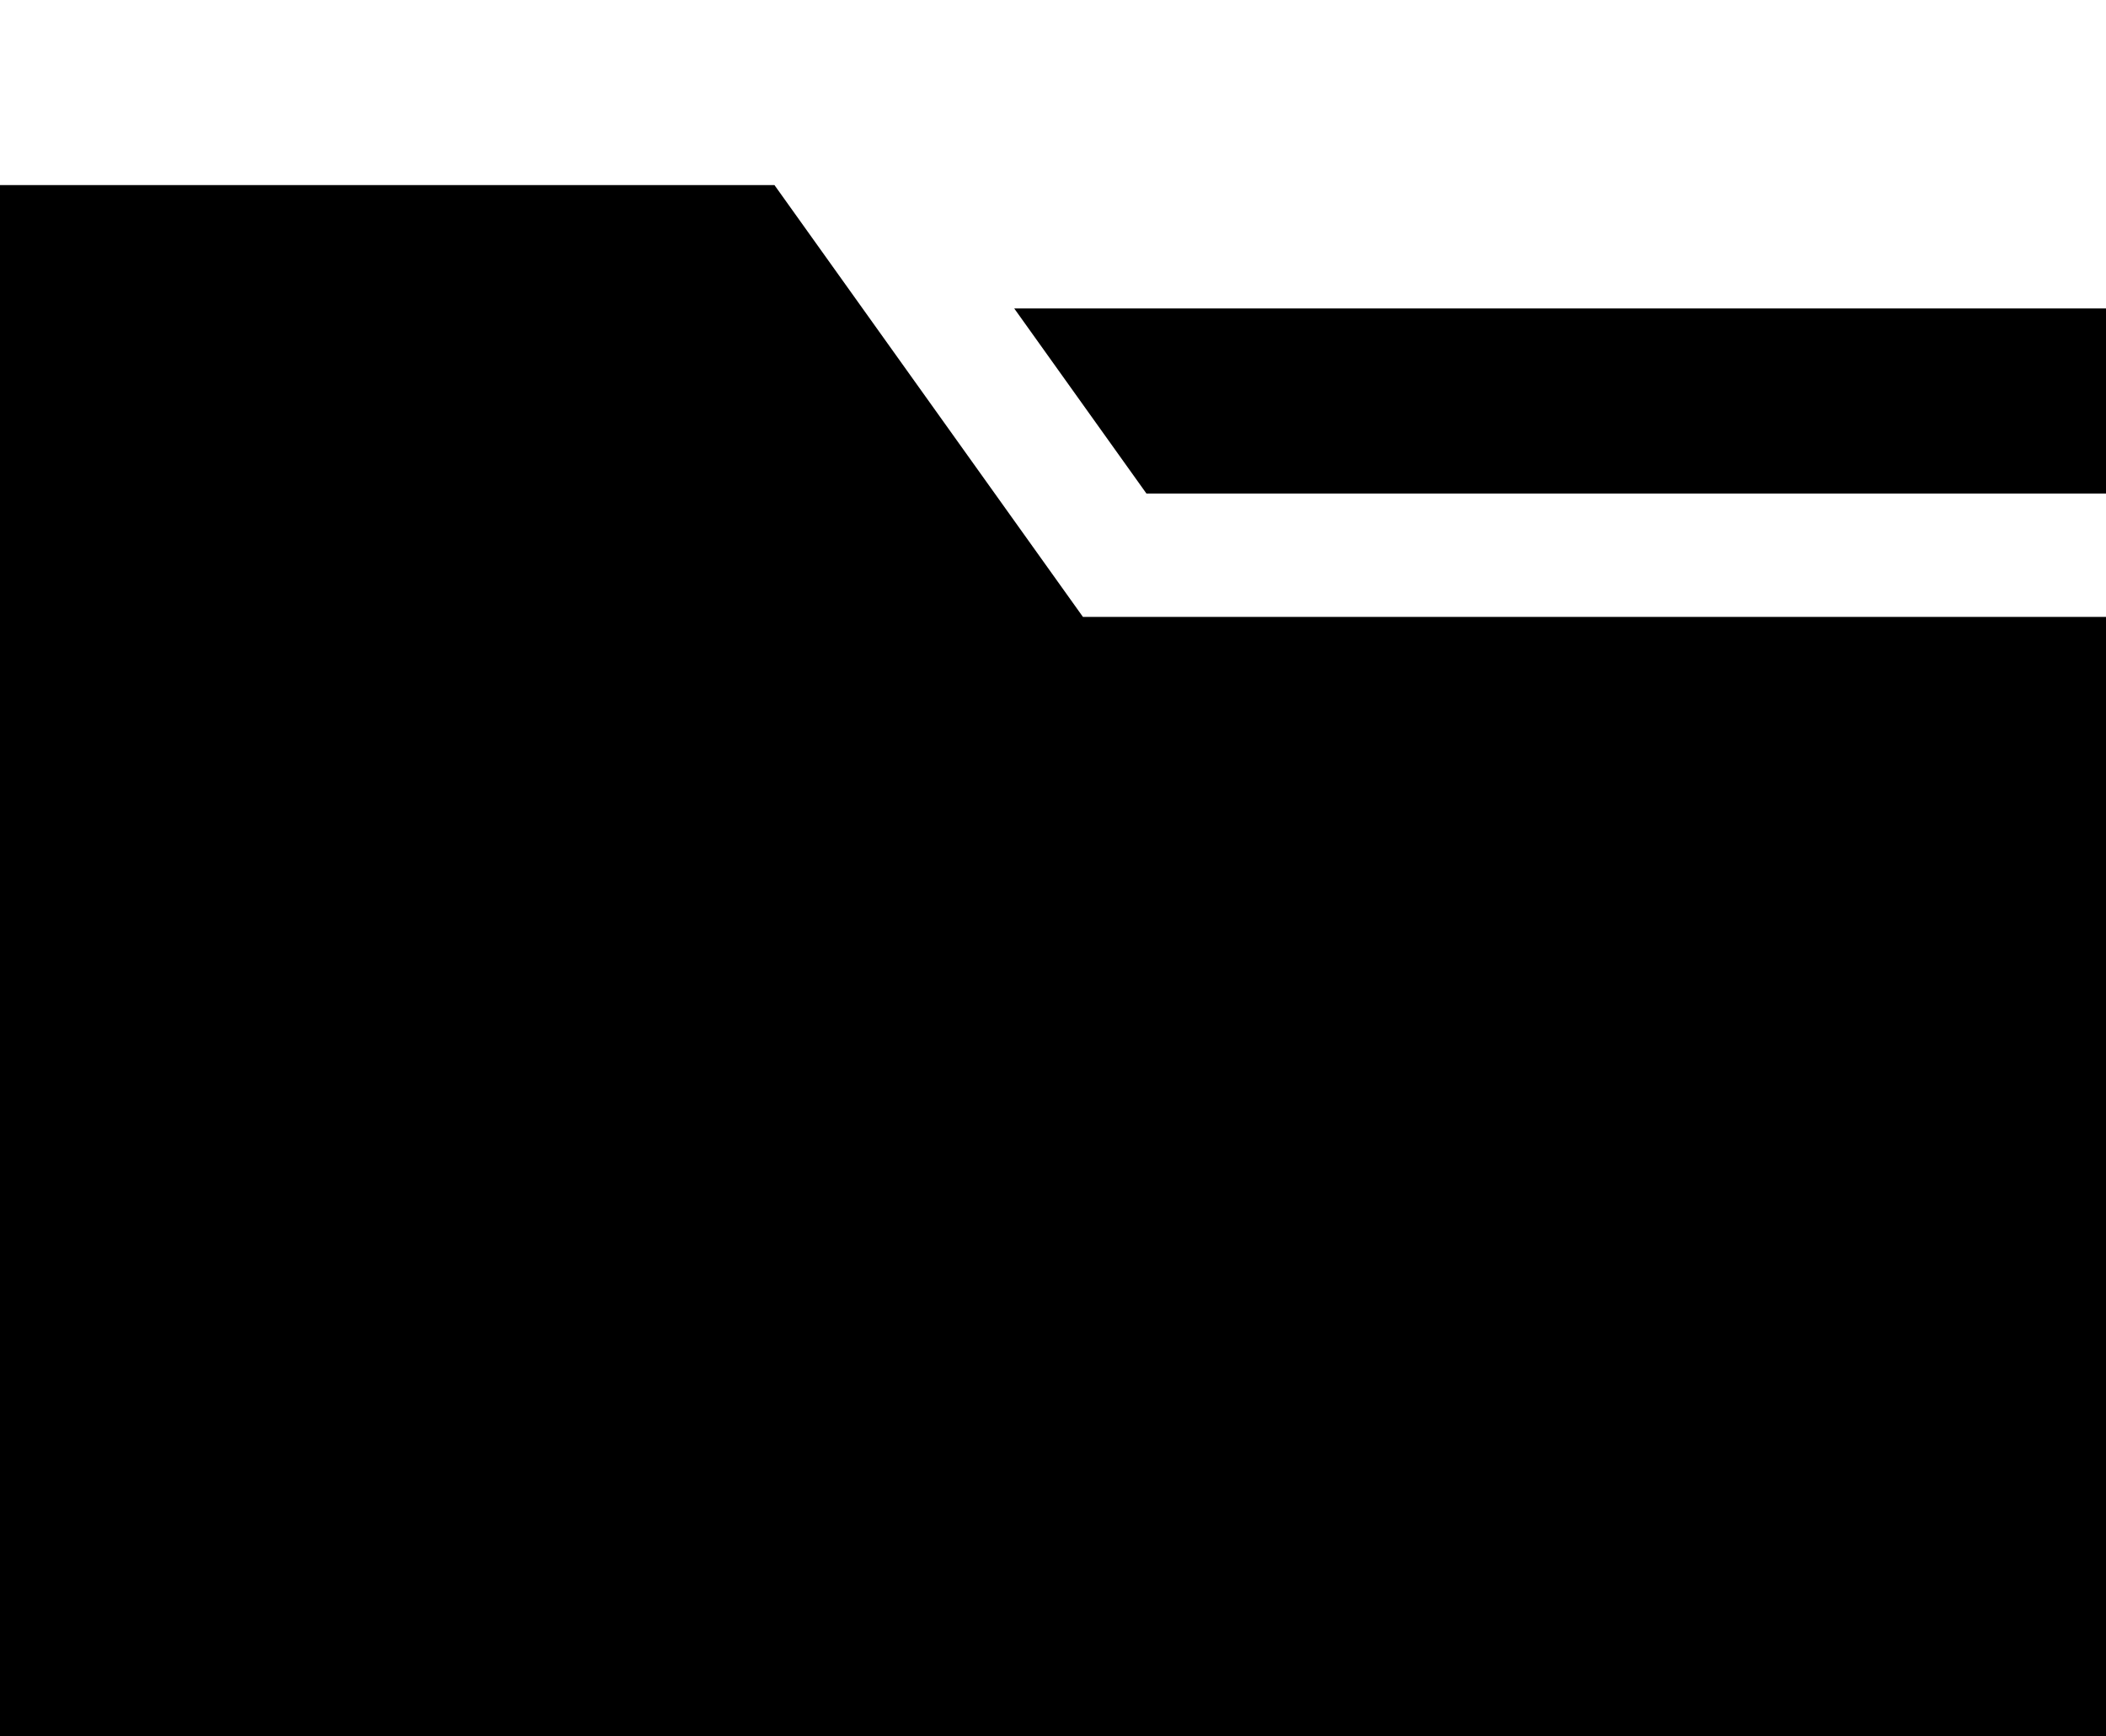
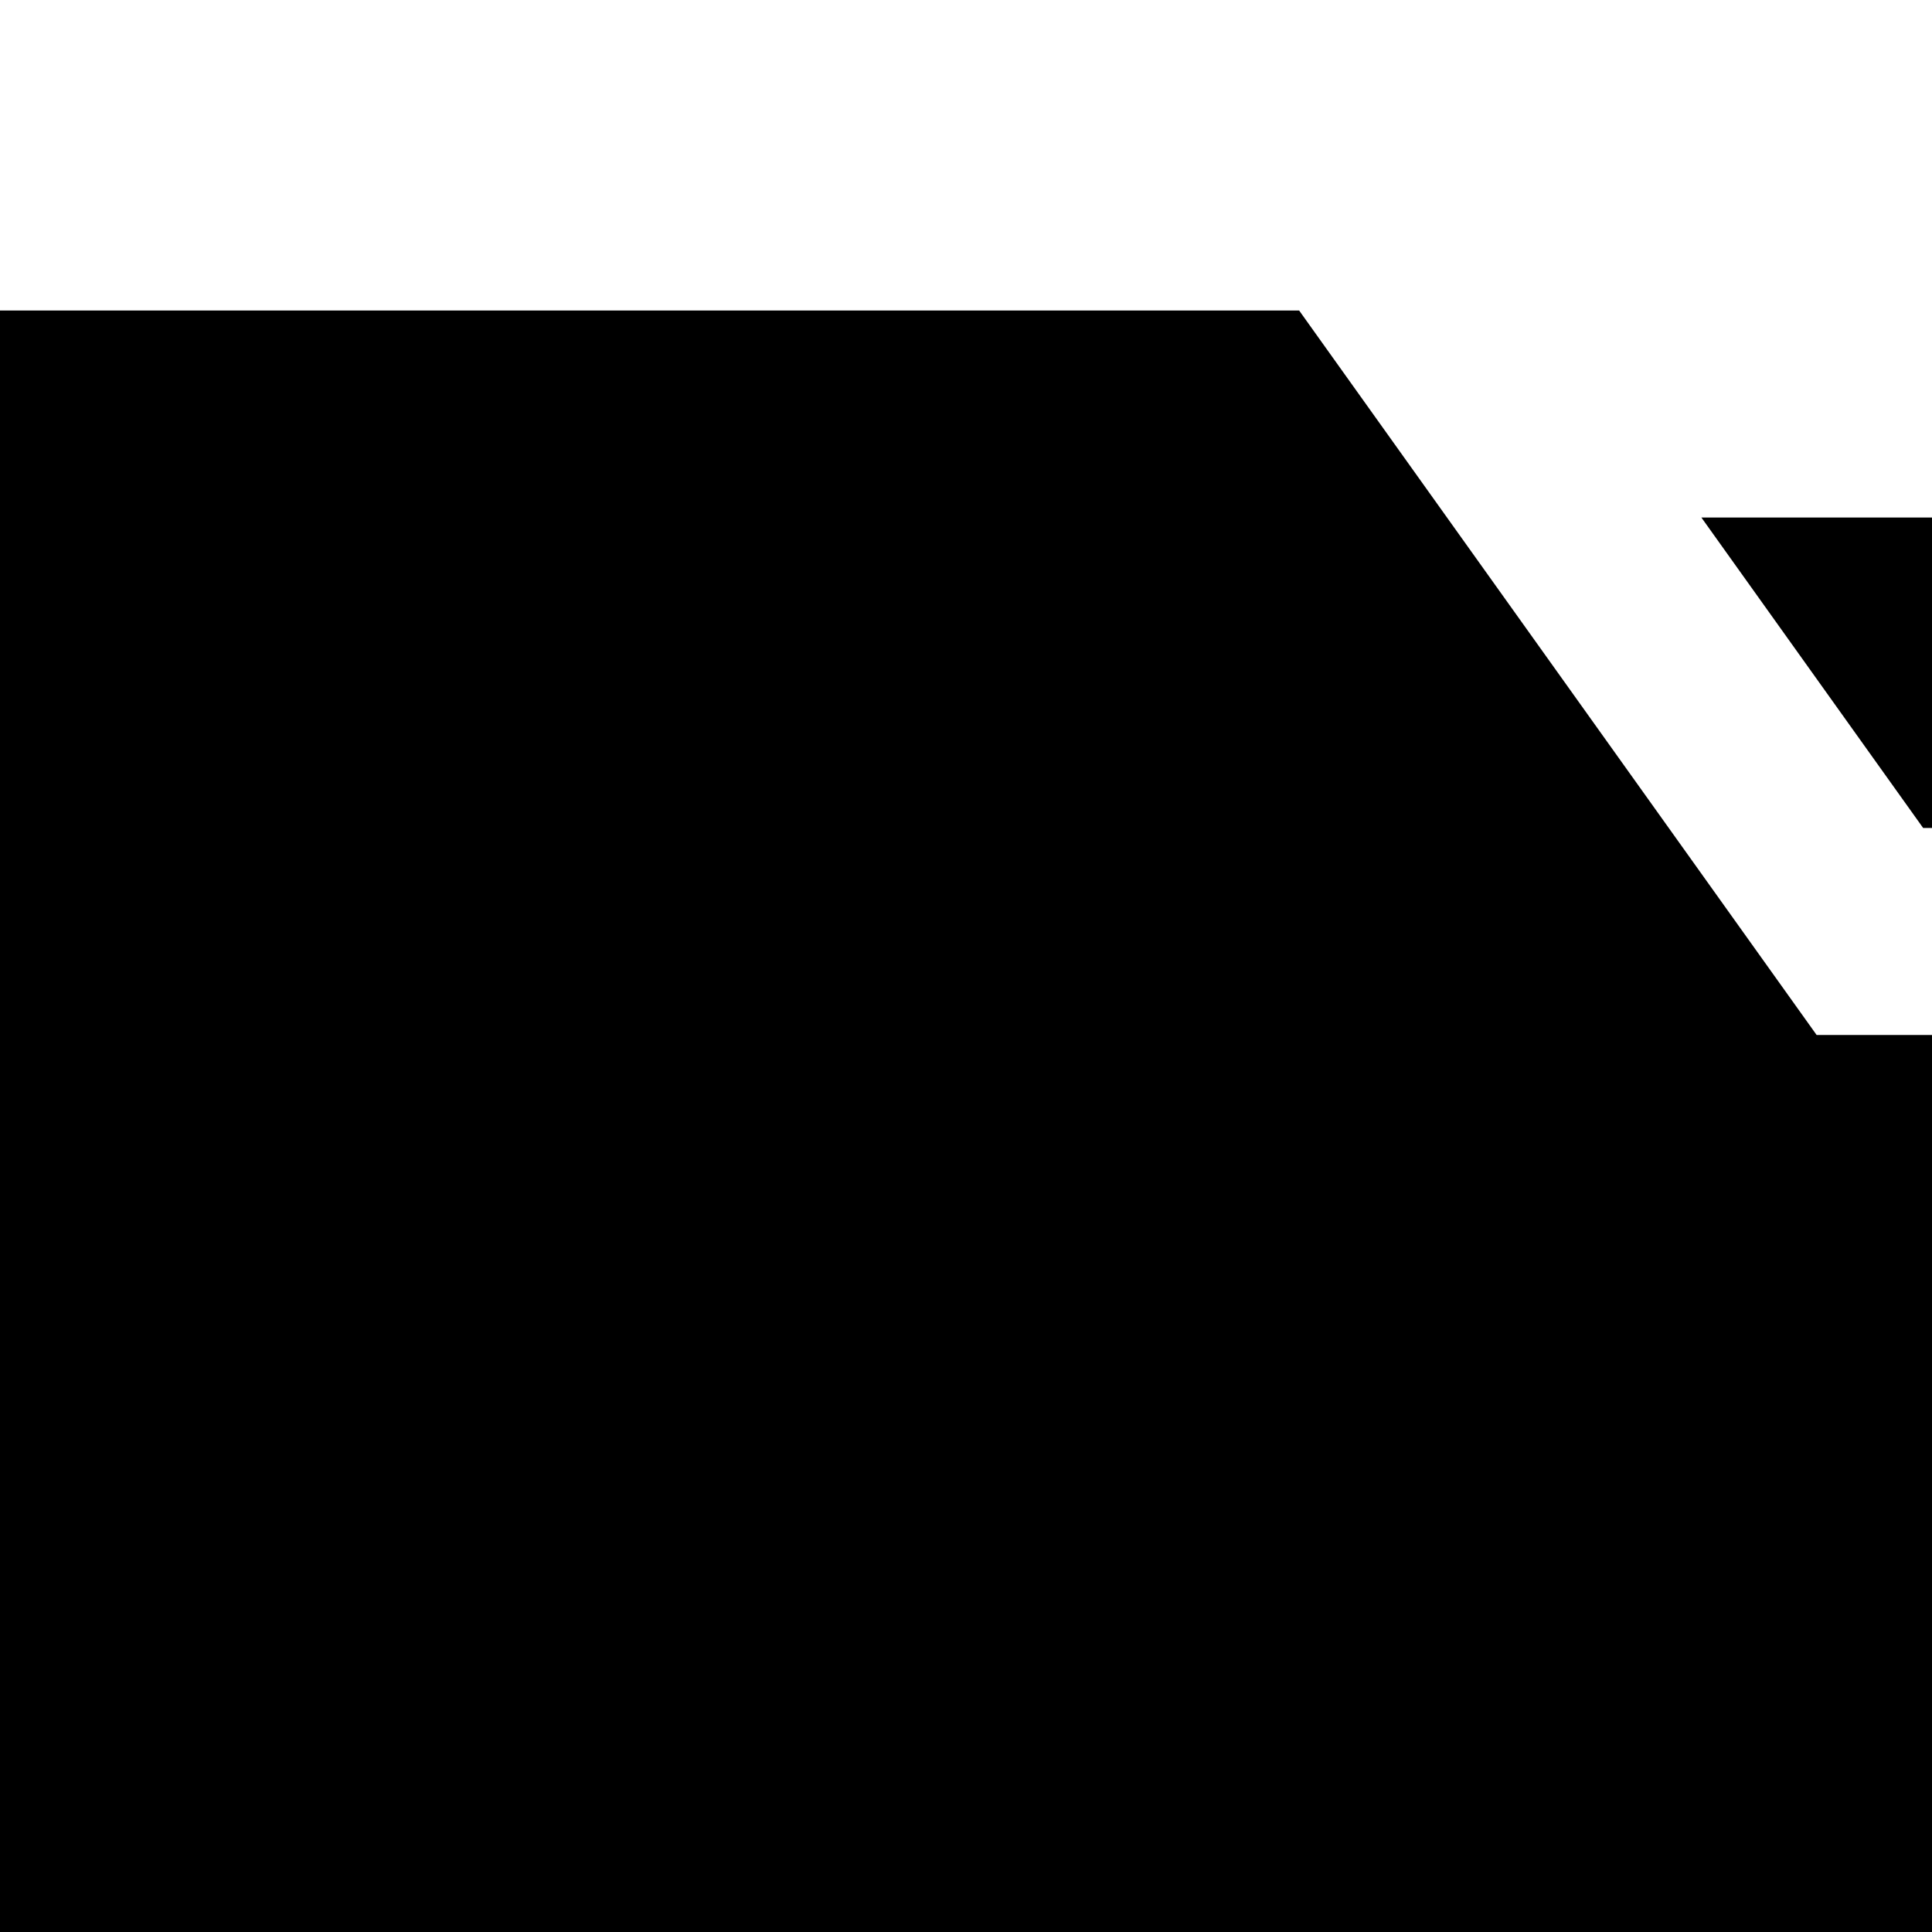
- <svg xmlns="http://www.w3.org/2000/svg">
+ <svg xmlns="http://www.w3.org/2000/svg" viewBox="0 0 280 280">
  <path d="M278.72 120H512V75H246.576z" />
  <path d="M188.281 45H0v422h512V150H263.281z" />
</svg>
